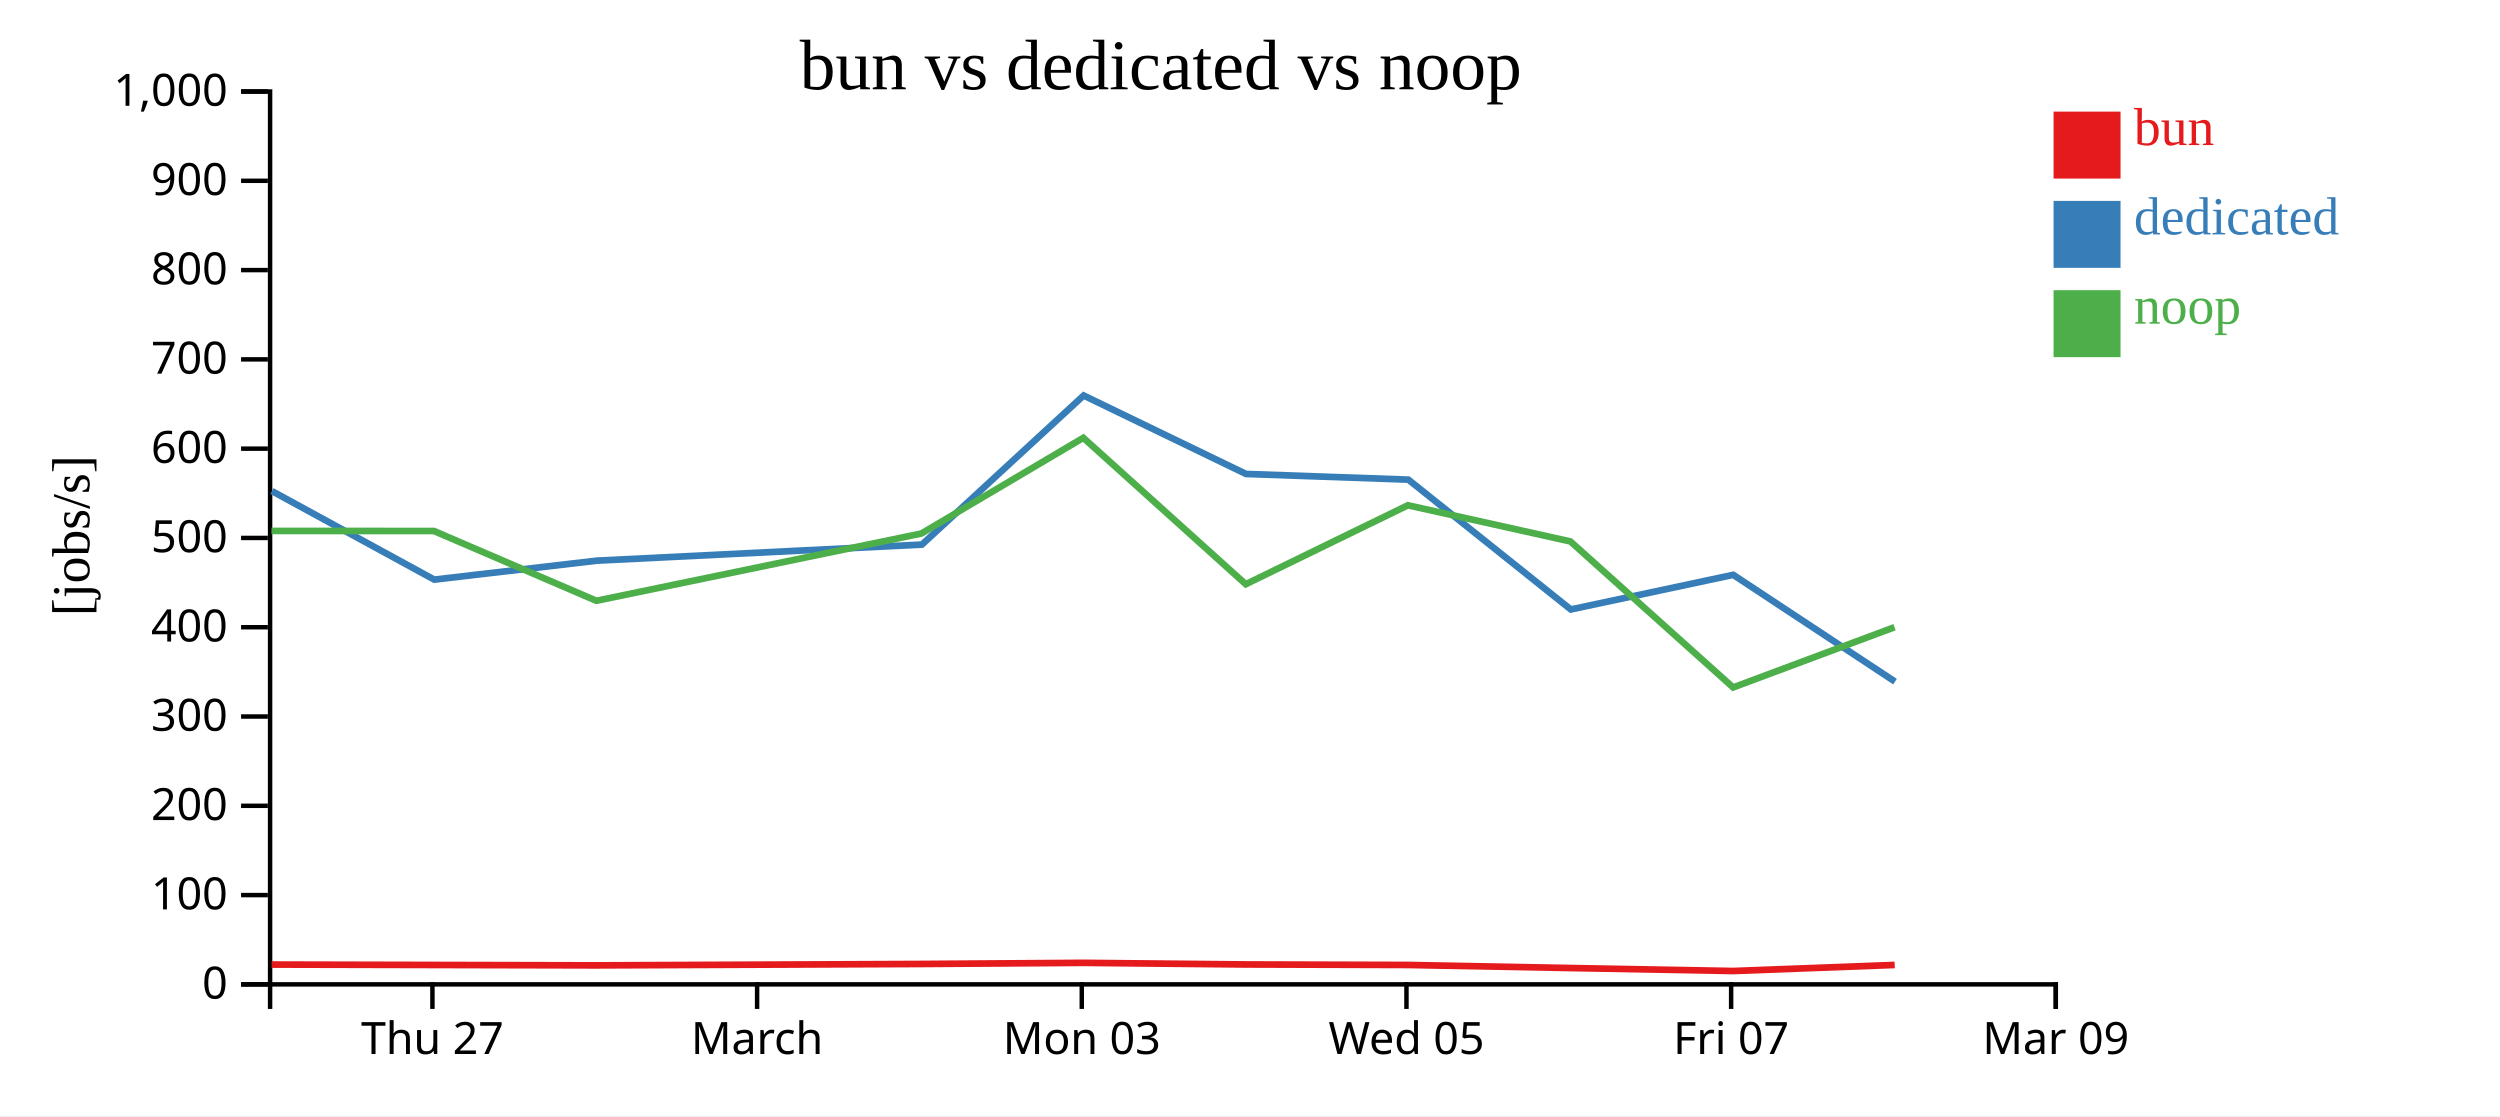
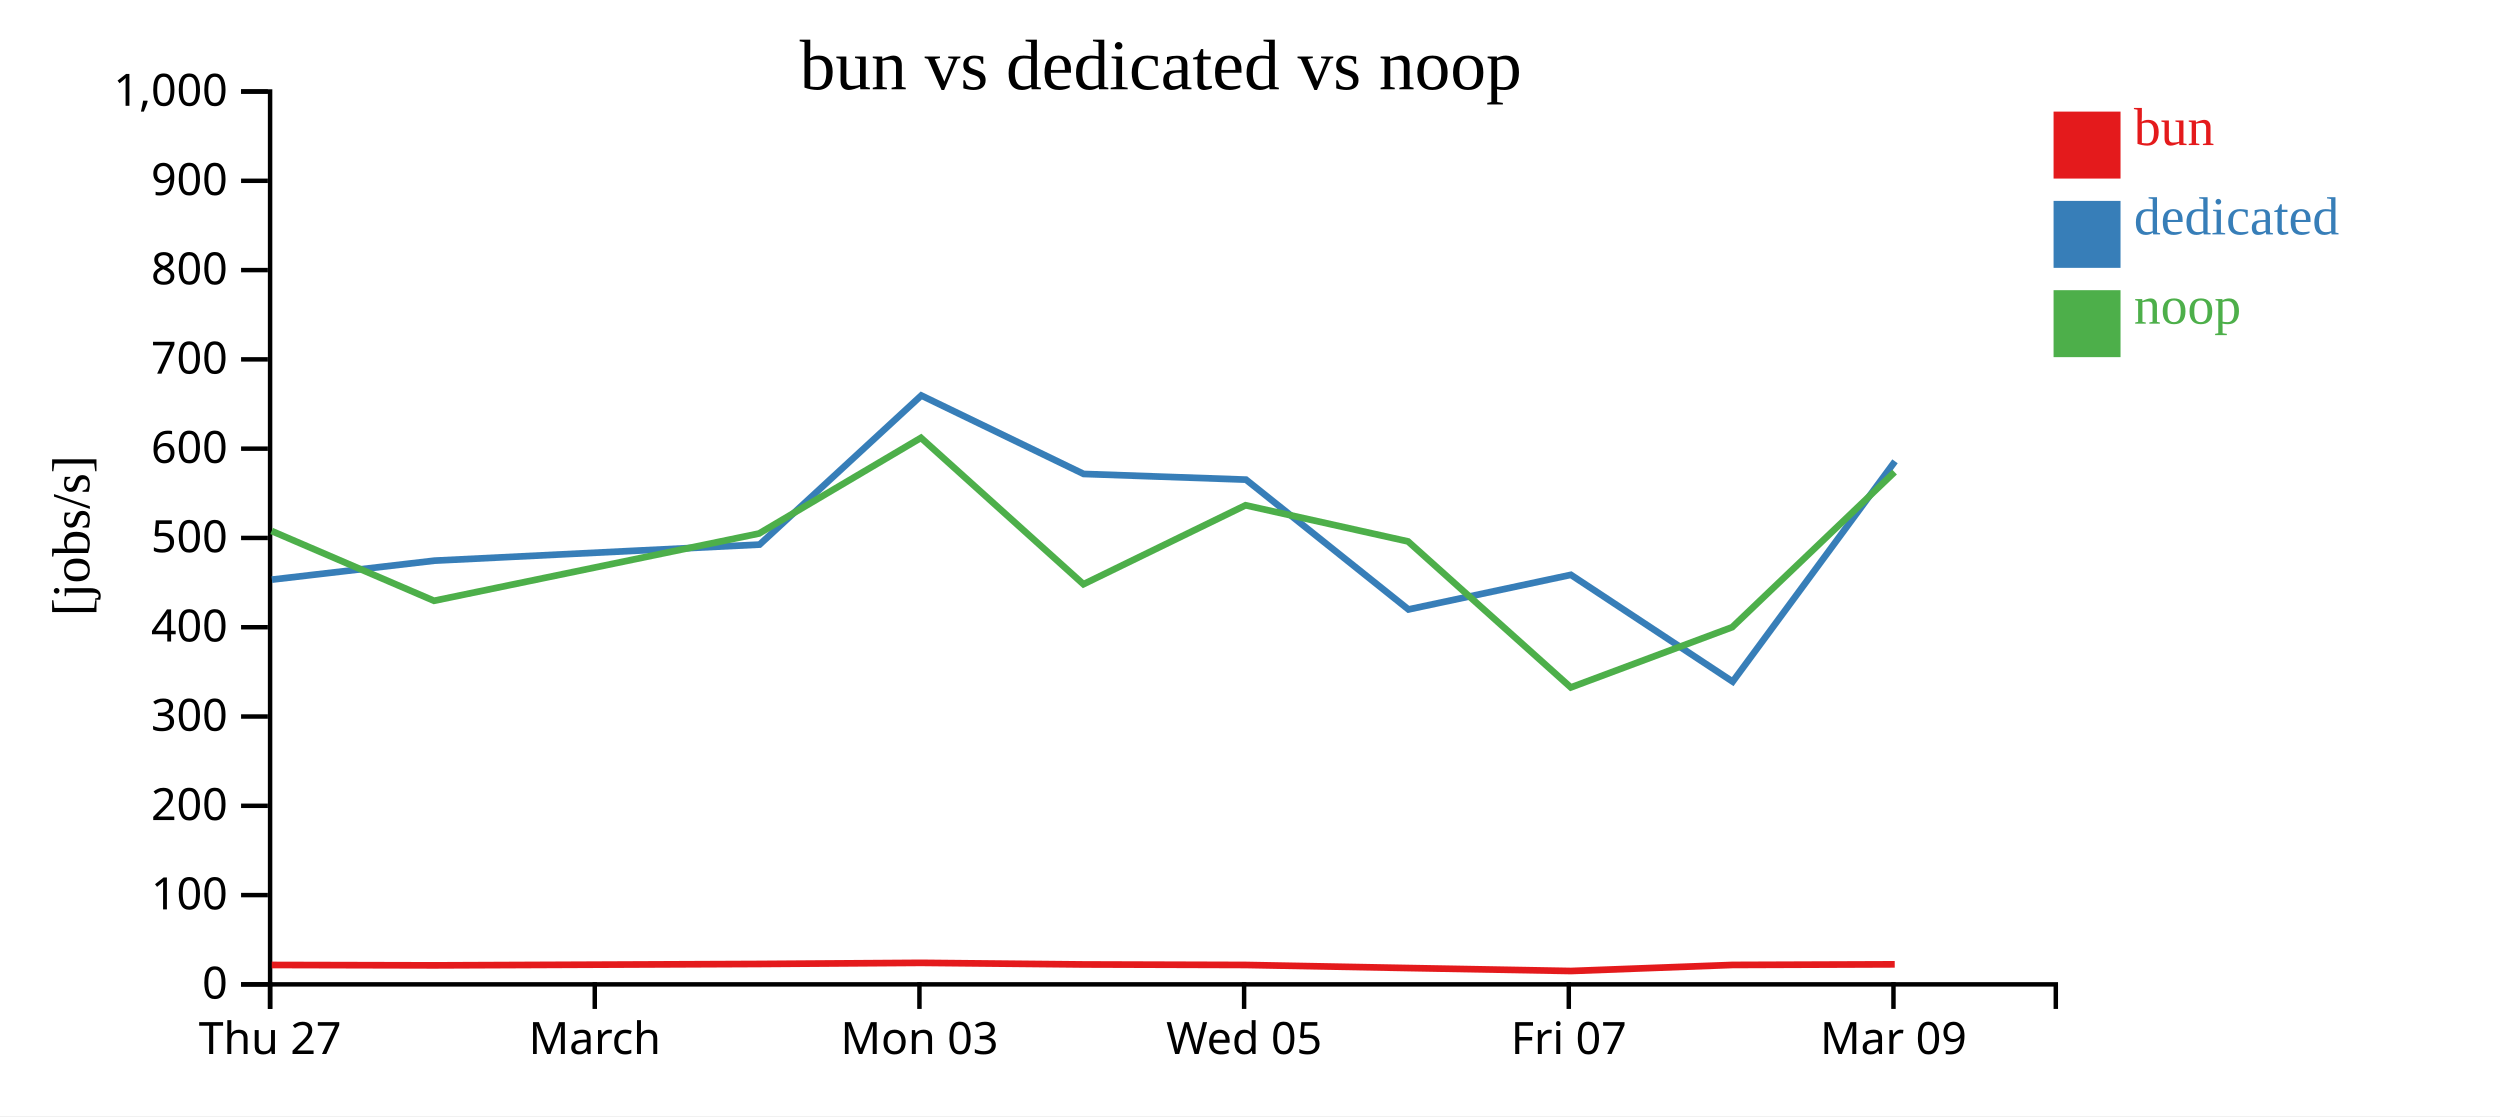
<svg xmlns="http://www.w3.org/2000/svg" width="560" height="250">
  <rect width="100%" height="100%" fill="white" />
  <g transform="translate(60,20)">
    <g transform="translate(0,200)" fill="none" font-size="10" font-family="sans-serif" text-anchor="middle">
      <path class="domain" stroke="currentColor" d="M0.5,6V0.5H400.5V6" />
-       <g class="tick" opacity="1" transform="translate(36.86364,0)">
+       <g class="tick" opacity="1" transform="translate(0.5,0)">
        <line stroke="currentColor" y2="6" />
        <text fill="currentColor" y="9" dy="0.71em">Thu 27</text>
      </g>
-       <g class="tick" opacity="1" transform="translate(109.5909,0)">
+       <g class="tick" opacity="1" transform="translate(73.22727,0)">
        <line stroke="currentColor" y2="6" />
        <text fill="currentColor" y="9" dy="0.71em">March</text>
      </g>
-       <g class="tick" opacity="1" transform="translate(182.3182,0)">
+       <g class="tick" opacity="1" transform="translate(145.9545,0)">
        <line stroke="currentColor" y2="6" />
        <text fill="currentColor" y="9" dy="0.71em">Mon 03</text>
      </g>
-       <g class="tick" opacity="1" transform="translate(255.0455,0)">
+       <g class="tick" opacity="1" transform="translate(218.6818,0)">
        <line stroke="currentColor" y2="6" />
        <text fill="currentColor" y="9" dy="0.71em">Wed 05</text>
      </g>
-       <g class="tick" opacity="1" transform="translate(327.7727,0)">
+       <g class="tick" opacity="1" transform="translate(291.4091,0)">
        <line stroke="currentColor" y2="6" />
        <text fill="currentColor" y="9" dy="0.71em">Fri 07</text>
      </g>
-       <g class="tick" opacity="1" transform="translate(400.5,0)">
+       <g class="tick" opacity="1" transform="translate(364.1364,0)">
        <line stroke="currentColor" y2="6" />
        <text fill="currentColor" y="9" dy="0.71em">Mar 09</text>
      </g>
    </g>
    <g fill="none" font-size="10" font-family="sans-serif" text-anchor="end">
      <path class="domain" stroke="currentColor" d="M-6,200.5H0.5V0.5H-6" />
      <g class="tick" opacity="1" transform="translate(0,200.5)">
        <line stroke="currentColor" x2="-6" />
        <text fill="currentColor" x="-9" dy="0.32em">0</text>
      </g>
      <g class="tick" opacity="1" transform="translate(0,180.5)">
        <line stroke="currentColor" x2="-6" />
        <text fill="currentColor" x="-9" dy="0.32em">100</text>
      </g>
      <g class="tick" opacity="1" transform="translate(0,160.5)">
        <line stroke="currentColor" x2="-6" />
        <text fill="currentColor" x="-9" dy="0.32em">200</text>
      </g>
      <g class="tick" opacity="1" transform="translate(0,140.5)">
        <line stroke="currentColor" x2="-6" />
        <text fill="currentColor" x="-9" dy="0.32em">300</text>
      </g>
      <g class="tick" opacity="1" transform="translate(0,120.5)">
        <line stroke="currentColor" x2="-6" />
        <text fill="currentColor" x="-9" dy="0.32em">400</text>
      </g>
      <g class="tick" opacity="1" transform="translate(0,100.5)">
        <line stroke="currentColor" x2="-6" />
        <text fill="currentColor" x="-9" dy="0.32em">500</text>
      </g>
      <g class="tick" opacity="1" transform="translate(0,80.5)">
        <line stroke="currentColor" x2="-6" />
        <text fill="currentColor" x="-9" dy="0.32em">600</text>
      </g>
      <g class="tick" opacity="1" transform="translate(0,60.5)">
        <line stroke="currentColor" x2="-6" />
        <text fill="currentColor" x="-9" dy="0.32em">700</text>
      </g>
      <g class="tick" opacity="1" transform="translate(0,40.5)">
        <line stroke="currentColor" x2="-6" />
        <text fill="currentColor" x="-9" dy="0.32em">800</text>
      </g>
      <g class="tick" opacity="1" transform="translate(0,20.5)">
        <line stroke="currentColor" x2="-6" />
        <text fill="currentColor" x="-9" dy="0.32em">900</text>
      </g>
      <g class="tick" opacity="1" transform="translate(0,0.5)">
        <line stroke="currentColor" x2="-6" />
        <text fill="currentColor" x="-9" dy="0.32em">1,000</text>
      </g>
    </g>
    <text text-anchor="middle" style="font-size: 12px" transform="rotate(-90)" y="-40" x="-100">[jobs/s]</text>
    <text text-anchor="middle" style="font-size: 16px" y="0" x="200">bun vs dedicated vs noop</text>
-     <path class="line" fill="none" stroke="#e41a1c" stroke-width="1.5" d="M0.84,196.063L37.242,196.153L73.614,196.243L146.436,195.929L182.691,195.678L219.084,196.039L255.398,196.153L291.821,196.84L328.264,197.505L364.41,196.148" />
-     <path class="line" fill="none" stroke="#377eb8" stroke-width="1.5" d="M0.9,89.995L37.267,109.834L73.684,105.588L146.504,101.986L182.736,68.594L219.096,86.165L255.465,87.44L291.852,116.516L328.244,108.764L364.483,132.685" />
-     <path class="line" fill="none" stroke="#4daf4a" stroke-width="1.5" d="M0.808,98.928L37.208,98.945L73.582,114.573L146.401,99.501L182.662,78.073L219.049,110.863L255.364,93.183L291.766,101.282L328.222,133.983L364.375,120.491" />
+     <path class="line" fill="none" stroke="#e41a1c" stroke-width="1.5" d="M0.878,196.153L37.25,196.243L110.072,195.929L146.328,195.678L182.721,196.039L219.035,196.153L255.457,196.84L291.9,197.505L328.047,196.148L364.42,196.011" />
+     <path class="line" fill="none" stroke="#377eb8" stroke-width="1.5" d="M0.903,109.834L37.32,105.588L110.141,101.986L146.372,68.594L182.733,86.165L219.101,87.44L255.489,116.516L291.88,108.764L328.12,132.685L364.482,83.336" />
+     <path class="line" fill="none" stroke="#4daf4a" stroke-width="1.5" d="M0.845,98.945L37.219,114.573L110.037,99.501L146.298,78.073L182.686,110.863L219,93.183L255.402,101.282L291.859,133.983L328.011,120.491L364.387,85.744" />
    <rect class="dot" x="400" y="5" width="15" height="15" style="fill: #e41a1c;" />
    <rect class="dot" x="400" y="25" width="15" height="15" style="fill: #377eb8;" />
    <rect class="dot" x="400" y="45" width="15" height="15" style="fill: #4daf4a;" />
    <text class="label" x="418" y="12.5" style="fill: #e41a1c; alignment-baseline: middle;" text-anchor="left">bun</text>
    <text class="label" x="418" y="32.5" style="fill: #377eb8; alignment-baseline: middle;" text-anchor="left">dedicated</text>
    <text class="label" x="418" y="52.5" style="fill: #4daf4a; alignment-baseline: middle;" text-anchor="left">noop</text>
  </g>
</svg>
